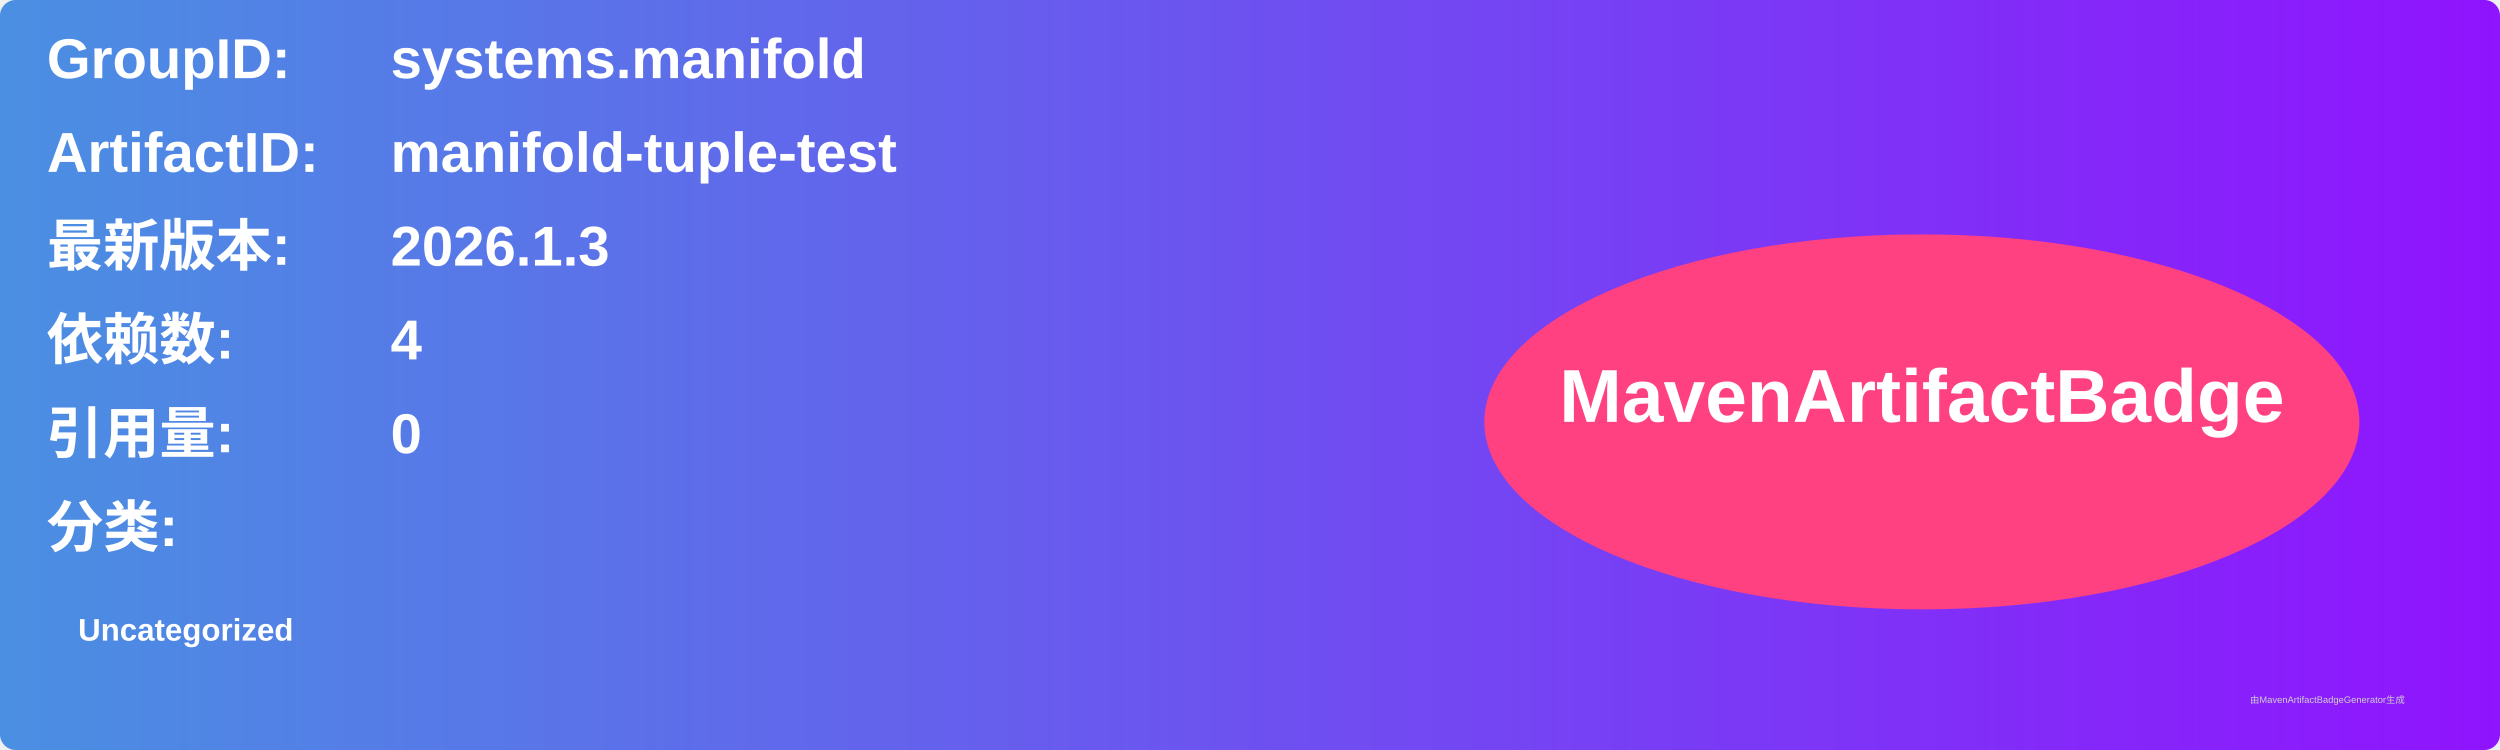
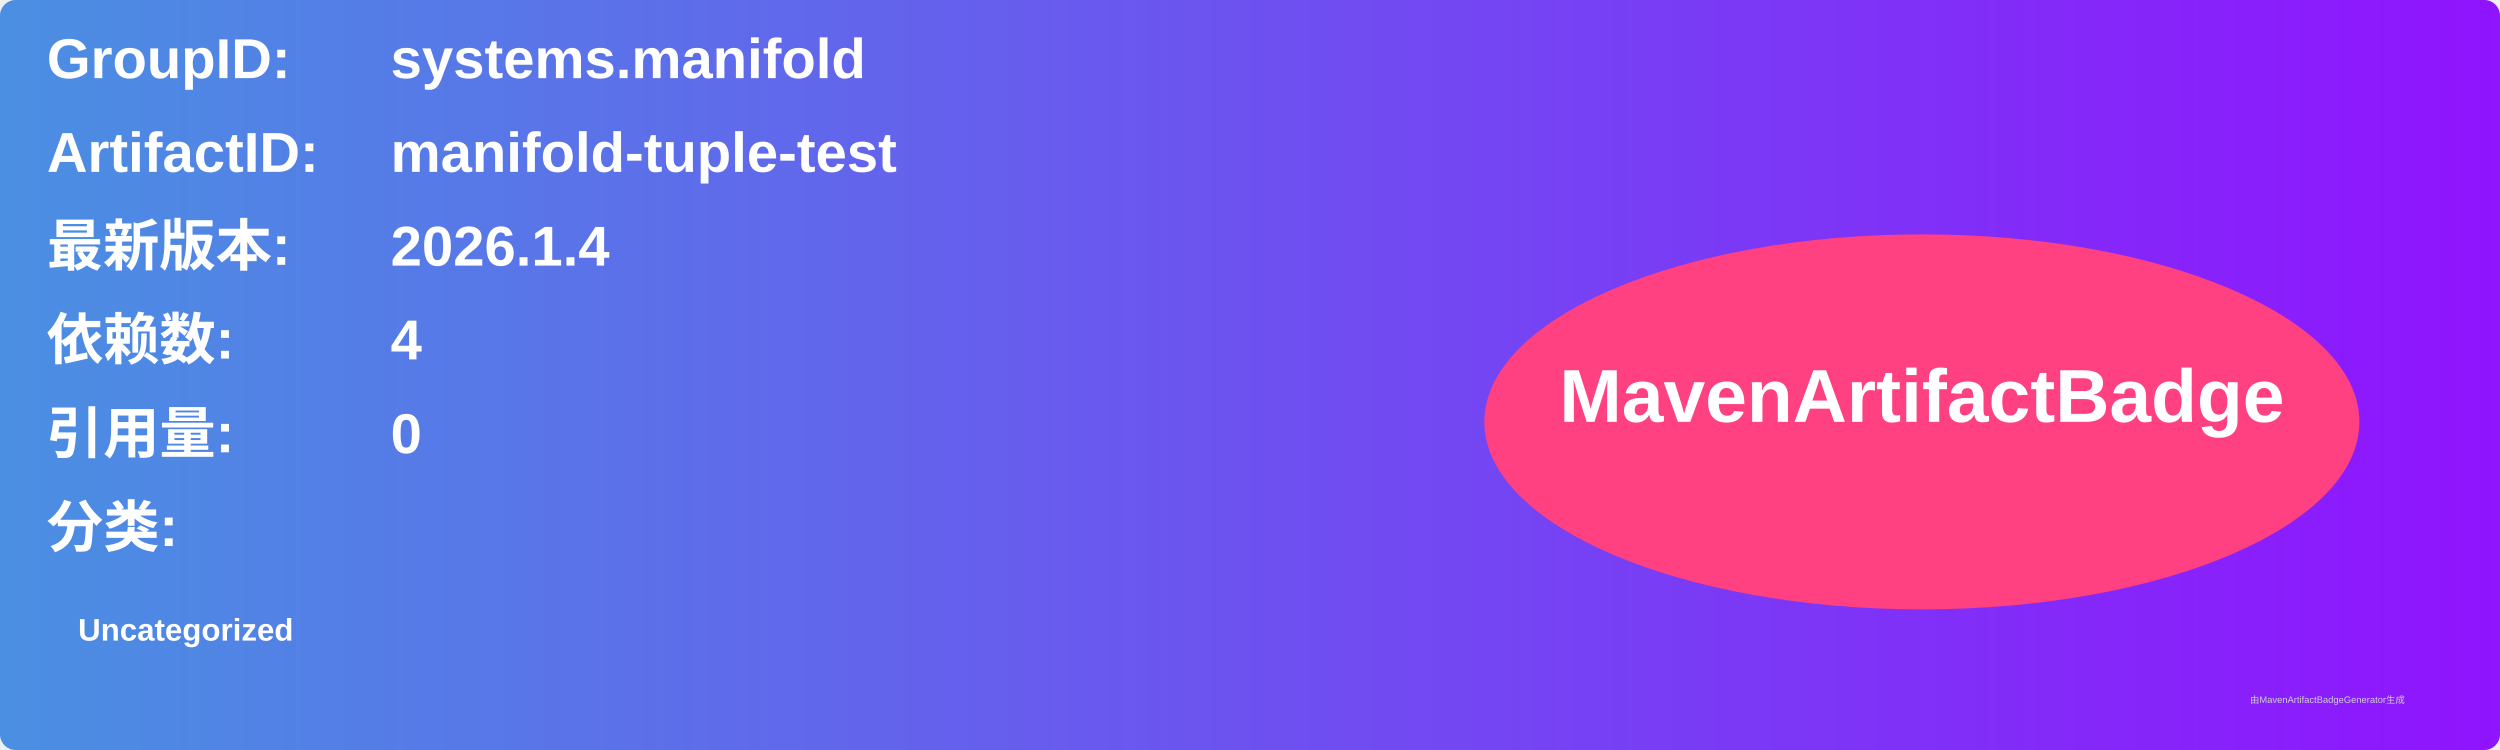
<svg xmlns="http://www.w3.org/2000/svg" width="800" height="240" viewBox="0 0 800 240">
  <linearGradient id="grad" x1="0%" y1="0%" x2="100%" y2="0%">
    <stop offset="0%" stop-color="#4a90e2" />
    <stop offset="100%" stop-color="#9013fe" />
  </linearGradient>
  <rect width="100%" height="100%" rx="5" ry="5" fill="url(#grad)" />
  <g transform="translate(15, 15)">
    <text x="0" y="10" font-family="Arial" font-size="18" fill="white" font-weight="bold" width="260">GroupID:</text>
    <text x="110" y="10" font-family="Arial" font-size="18" fill="white" font-weight="bold" width="460">systems.manifold</text>
    <text x="0" y="40" font-family="Arial" font-size="18" fill="white" font-weight="bold" width="260">ArtifactID:</text>
    <text x="110" y="40" font-family="Arial" font-size="18" fill="white" font-weight="bold" width="460">manifold-tuple-test</text>
    <text x="0" y="70" font-family="Arial" font-size="18" fill="white" font-weight="bold">最新版本:</text>
    <text x="110" y="70" font-family="Arial" font-size="18" fill="white" font-weight="bold">
-       <tspan font-weight="bold">2026.1.3</tspan>
+       <tspan font-weight="bold">2026.1.4</tspan>
    </text>
    <text x="0" y="100" font-family="Arial" font-size="18" fill="white" font-weight="bold">依赖数: </text>
    <text x="110" y="100" font-family="Arial" font-size="18" fill="white">
      <tspan font-weight="bold">4</tspan>
    </text>
    <text x="0" y="130" font-family="Arial" font-size="18" fill="white" font-weight="bold">引用量: </text>
    <text x="110" y="130" font-family="Arial" font-size="18" fill="white">
      <tspan font-weight="bold">0</tspan>
    </text>
    <text x="0" y="160" font-family="Arial" font-size="18" fill="white" font-weight="bold">分类:</text>
    <text x="10" y="190" font-family="Arial" font-size="10" fill="white">
      <tspan font-weight="bold">Uncategorized</tspan>
    </text>
    <ellipse cx="600" cy="120" rx="140" ry="60" fill="#ff4081" />
    <text x="600" y="120" text-anchor="middle" font-family="Arial" font-size="24" fill="white" font-weight="bold">MavenArtifactBadge</text>
  </g>
  <text x="720" y="225" font-family="Arial" font-size="3" fill="#d0d0d0">由MavenArtifactBadgeGenerator生成</text>
</svg>
